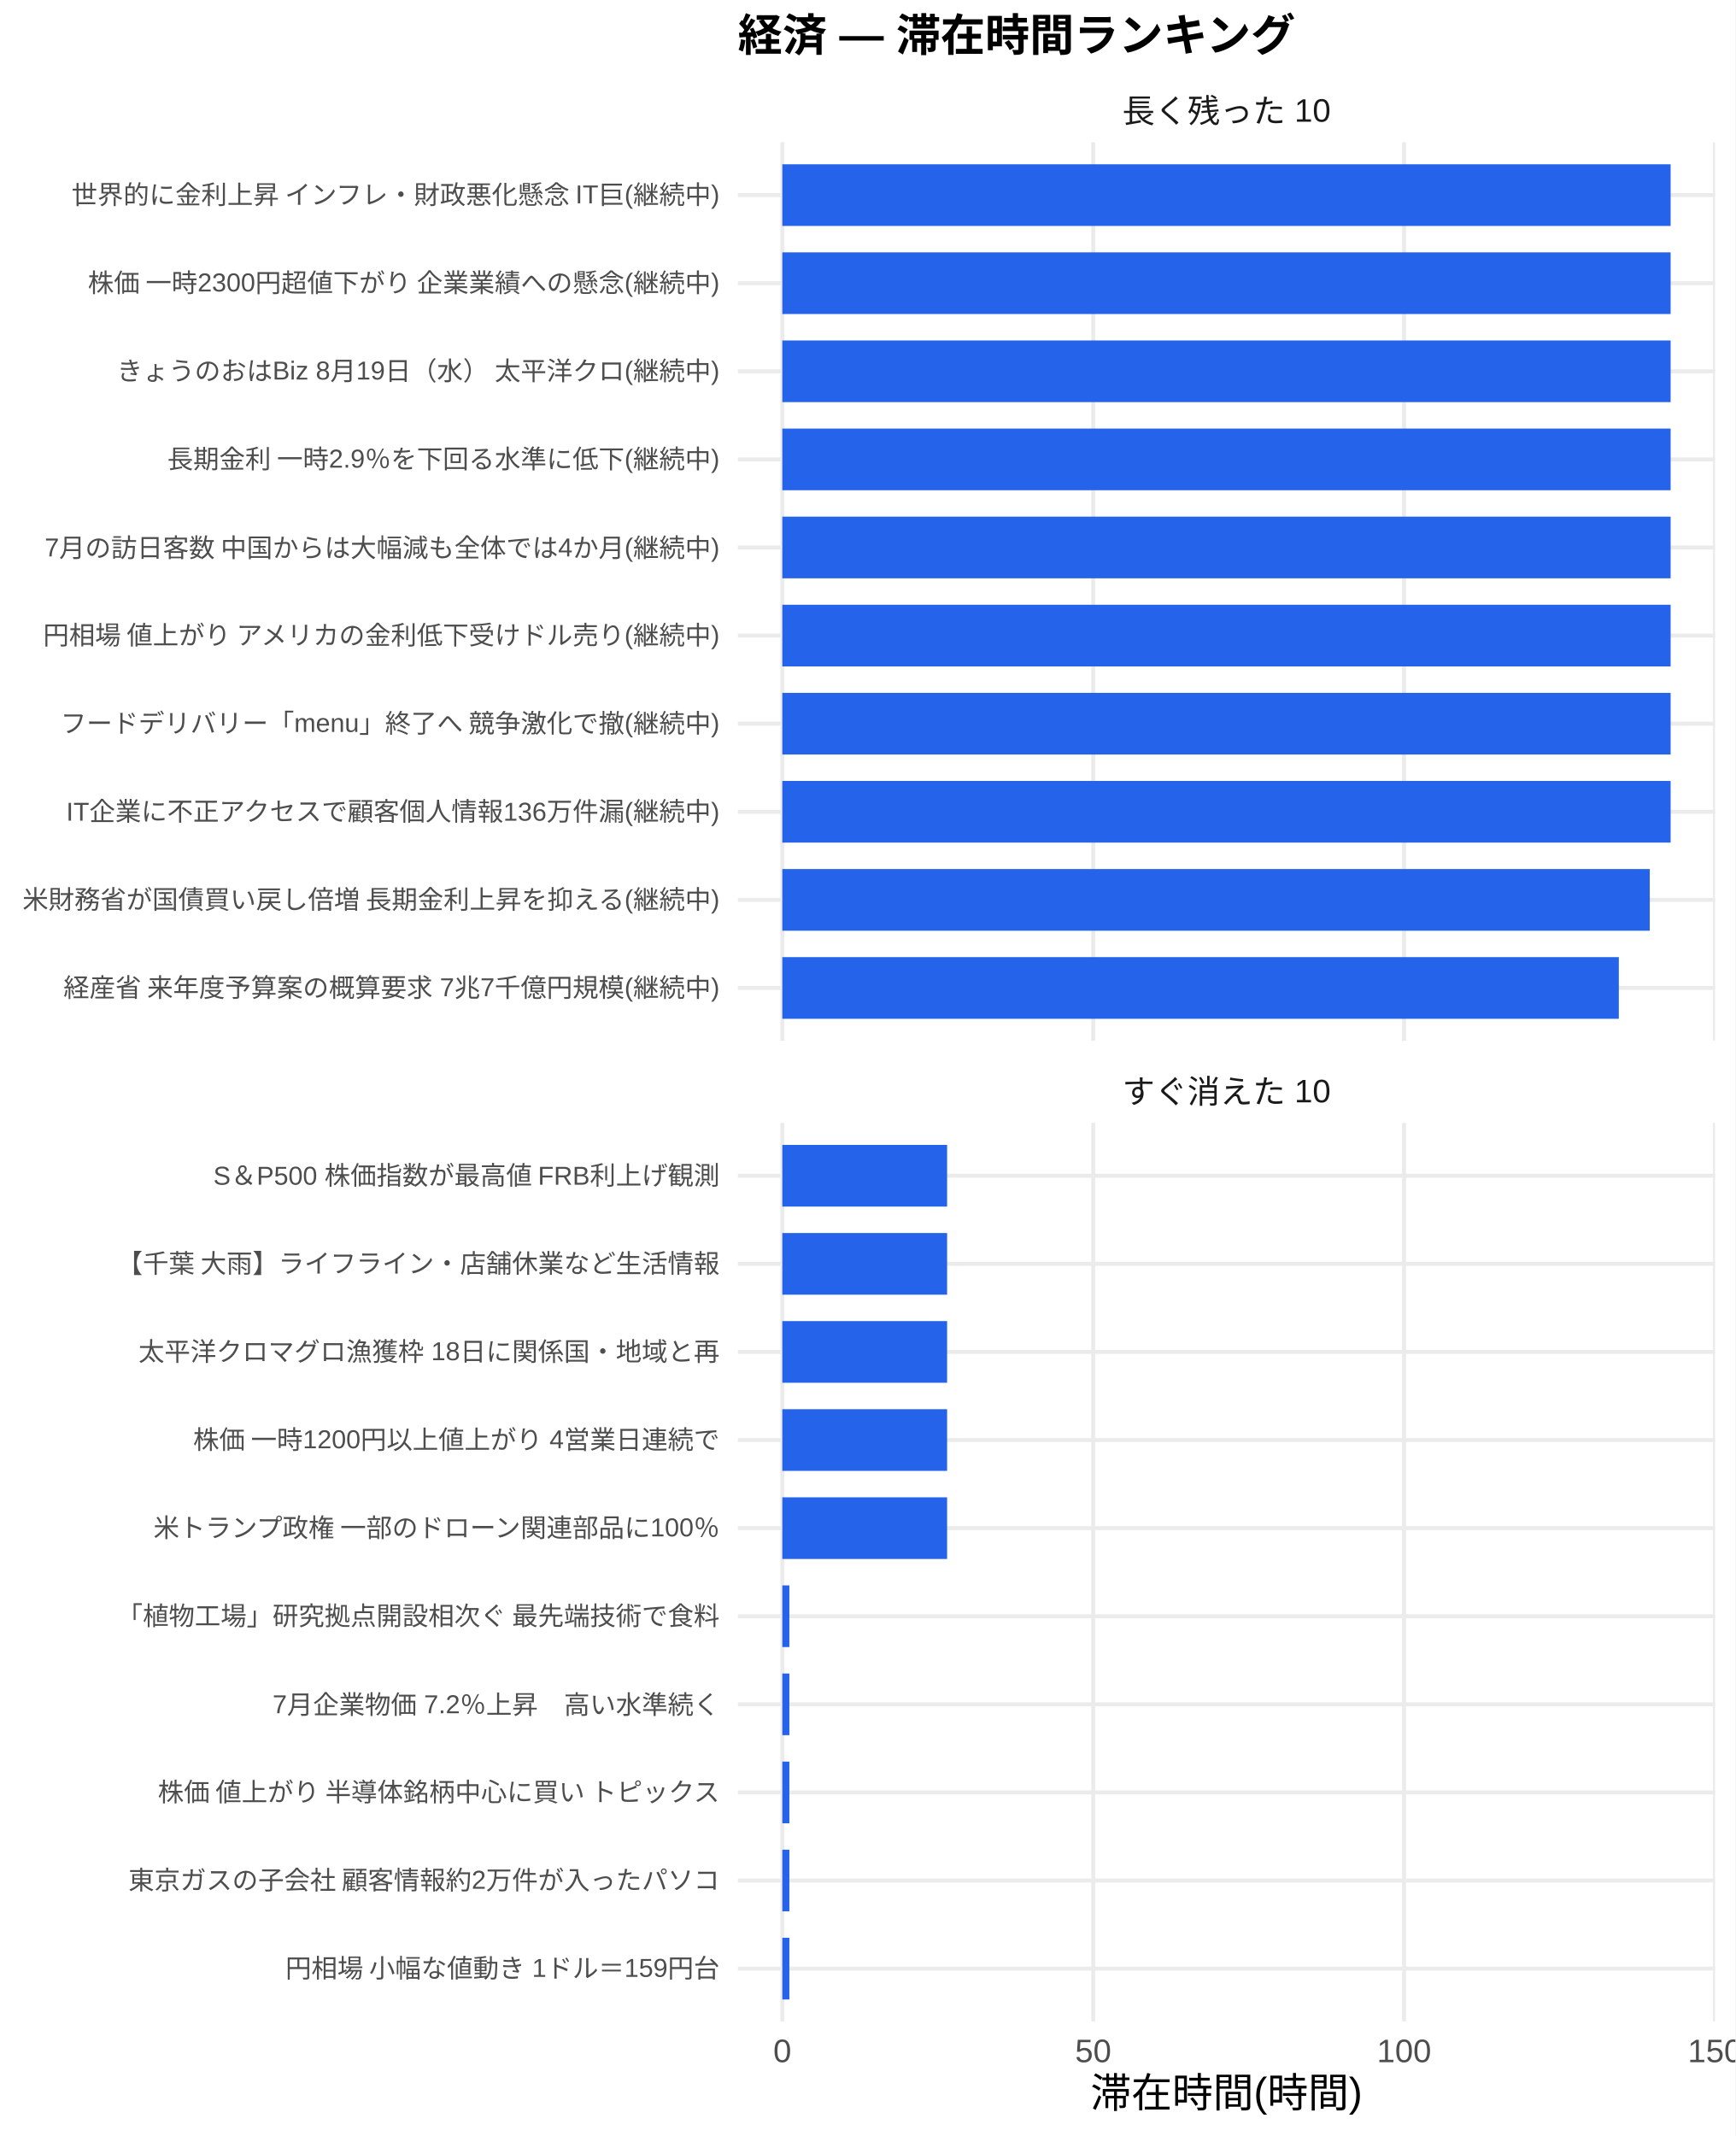
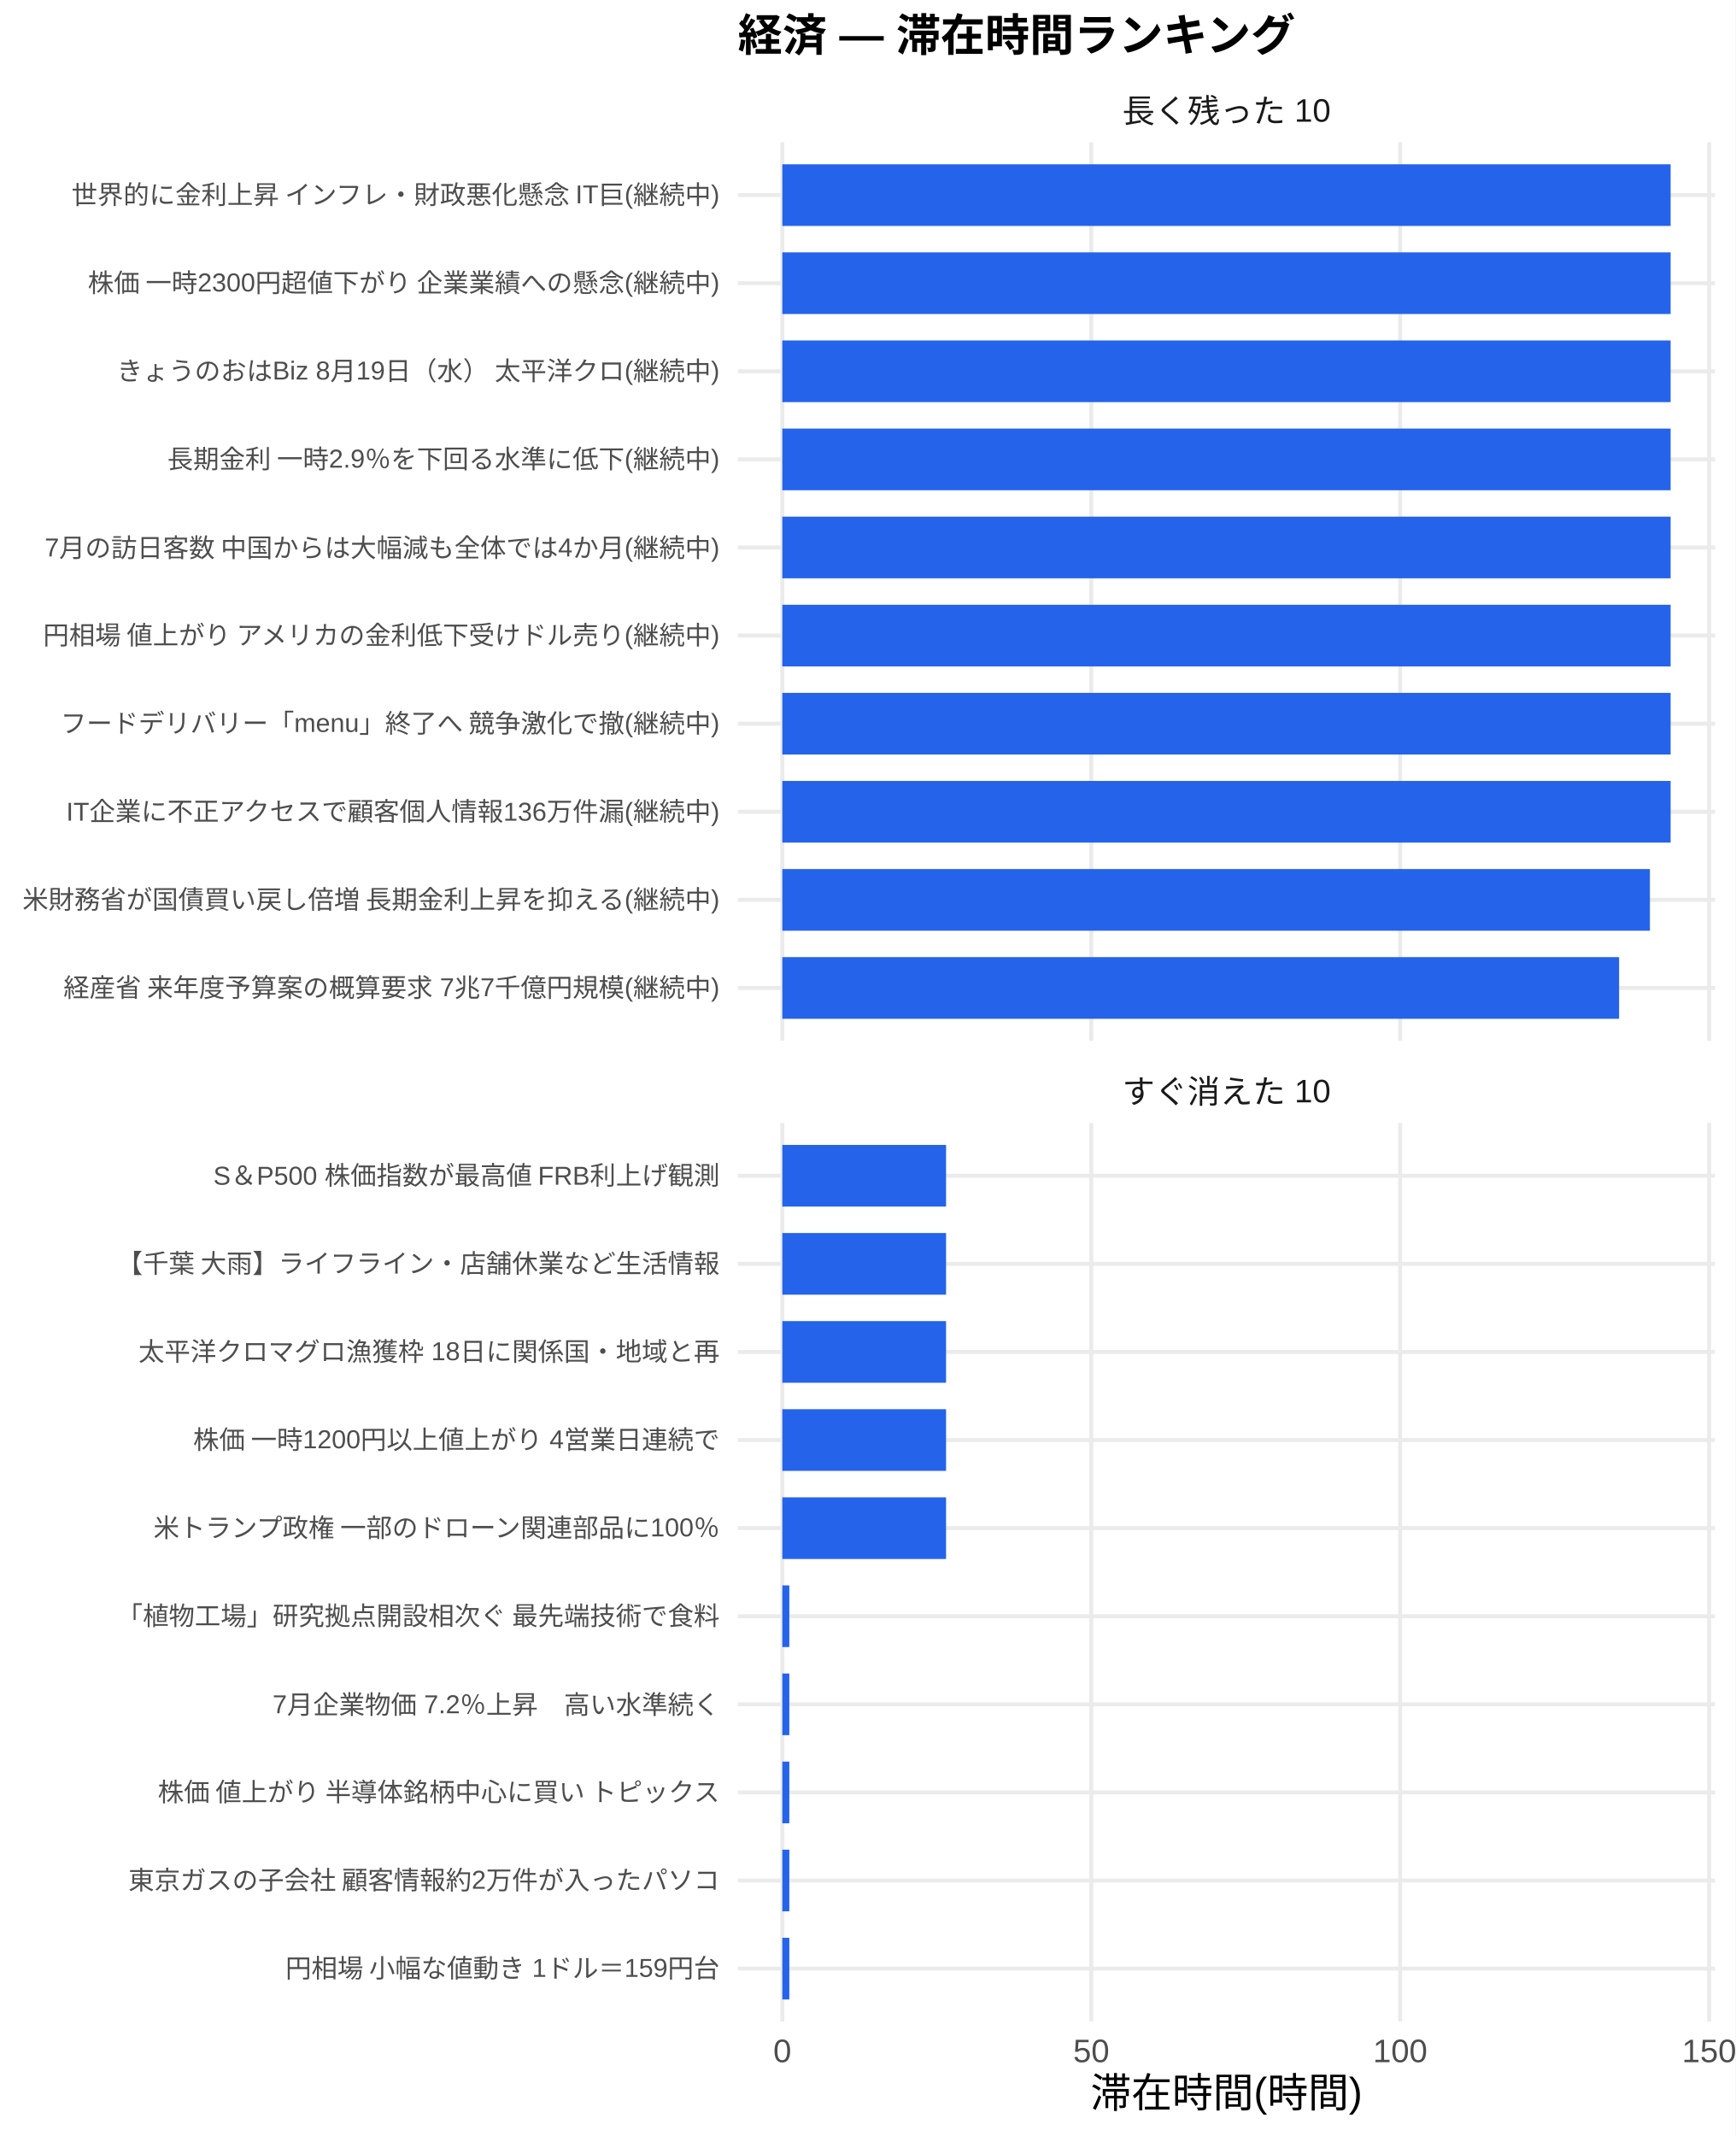
<svg xmlns="http://www.w3.org/2000/svg" width="468.00pt" height="576.00pt" viewBox="0 0 468.00 576.00">
  <g class="svglite">
    <defs>
      <style type="text/css">
    .svglite line, .svglite polyline, .svglite polygon, .svglite path, .svglite rect, .svglite circle {
      fill: none;
      stroke: #000000;
      stroke-linecap: round;
      stroke-linejoin: round;
      stroke-miterlimit: 10.00;
    }
    .svglite text {
      white-space: pre;
    }
    .svglite g.glyphgroup path {
      fill: inherit;
      stroke: none;
    }
  </style>
    </defs>
    <rect width="100%" height="100%" style="stroke: none; fill: #FFFFFF;" />
    <defs>
      <clipPath id="cpMC4wMHw0NjguMDB8MC4wMHw1NzYuMDA=">
        <rect x="0.00" y="0.00" width="468.00" height="576.00" />
      </clipPath>
    </defs>
    <g clip-path="url(#cpMC4wMHw0NjguMDB8MC4wMHw1NzYuMDA=)">
      <rect x="0" y="0.00" width="468.00" height="576.00" style="stroke-width: 1.07; stroke: none; fill: #FFFFFF;" />
    </g>
    <defs>
      <clipPath id="cpMTk5LjAwfDQ2Mi41MnwzOC4zNnwyODAuNjc=">
        <rect x="199.00" y="38.36" width="263.52" height="242.31" />
      </clipPath>
    </defs>
    <g clip-path="url(#cpMTk5LjAwfDQ2Mi41MnwzOC4zNnwyODAuNjc=)">
      <polyline points="199.00,266.42 462.52,266.42 " style="stroke-width: 1.07; stroke: #EBEBEB; stroke-linecap: butt;" />
      <polyline points="199.00,242.66 462.52,242.66 " style="stroke-width: 1.07; stroke: #EBEBEB; stroke-linecap: butt;" />
      <polyline points="199.00,218.91 462.52,218.91 " style="stroke-width: 1.07; stroke: #EBEBEB; stroke-linecap: butt;" />
      <polyline points="199.00,195.15 462.52,195.15 " style="stroke-width: 1.07; stroke: #EBEBEB; stroke-linecap: butt;" />
      <polyline points="199.00,171.39 462.52,171.39 " style="stroke-width: 1.07; stroke: #EBEBEB; stroke-linecap: butt;" />
      <polyline points="199.00,147.64 462.52,147.64 " style="stroke-width: 1.07; stroke: #EBEBEB; stroke-linecap: butt;" />
      <polyline points="199.00,123.88 462.52,123.88 " style="stroke-width: 1.07; stroke: #EBEBEB; stroke-linecap: butt;" />
      <polyline points="199.00,100.13 462.52,100.13 " style="stroke-width: 1.07; stroke: #EBEBEB; stroke-linecap: butt;" />
      <polyline points="199.00,76.37 462.52,76.37 " style="stroke-width: 1.07; stroke: #EBEBEB; stroke-linecap: butt;" />
      <polyline points="199.00,52.61 462.52,52.61 " style="stroke-width: 1.07; stroke: #EBEBEB; stroke-linecap: butt;" />
      <polyline points="210.98,280.67 210.98,38.36 " style="stroke-width: 1.07; stroke: #EBEBEB; stroke-linecap: butt;" />
-       <polyline points="294.82,280.67 294.82,38.36 " style="stroke-width: 1.07; stroke: #EBEBEB; stroke-linecap: butt;" />
-       <polyline points="378.66,280.67 378.66,38.36 " style="stroke-width: 1.07; stroke: #EBEBEB; stroke-linecap: butt;" />
-       <polyline points="462.50,280.67 462.50,38.36 " style="stroke-width: 1.07; stroke: #EBEBEB; stroke-linecap: butt;" />
+       <polyline points="294.30,280.67 294.30,38.36 " style="stroke-width: 1.07; stroke: #EBEBEB; stroke-linecap: butt;" />
+       <polyline points="377.61,280.67 377.61,38.36 " style="stroke-width: 1.07; stroke: #EBEBEB; stroke-linecap: butt;" />
+       <polyline points="460.93,280.67 460.93,38.36 " style="stroke-width: 1.07; stroke: #EBEBEB; stroke-linecap: butt;" />
      <rect x="210.98" y="44.30" width="239.56" height="16.63" style="stroke-width: 1.07; stroke: none; stroke-linecap: butt; stroke-linejoin: miter; fill: #2563EB;" />
      <rect x="210.98" y="68.05" width="239.56" height="16.63" style="stroke-width: 1.07; stroke: none; stroke-linecap: butt; stroke-linejoin: miter; fill: #2563EB;" />
      <rect x="210.98" y="91.81" width="239.56" height="16.63" style="stroke-width: 1.07; stroke: none; stroke-linecap: butt; stroke-linejoin: miter; fill: #2563EB;" />
      <rect x="210.98" y="115.57" width="239.56" height="16.63" style="stroke-width: 1.07; stroke: none; stroke-linecap: butt; stroke-linejoin: miter; fill: #2563EB;" />
      <rect x="210.98" y="139.32" width="239.56" height="16.63" style="stroke-width: 1.07; stroke: none; stroke-linecap: butt; stroke-linejoin: miter; fill: #2563EB;" />
      <rect x="210.98" y="163.08" width="239.56" height="16.63" style="stroke-width: 1.07; stroke: none; stroke-linecap: butt; stroke-linejoin: miter; fill: #2563EB;" />
      <rect x="210.98" y="186.84" width="239.56" height="16.63" style="stroke-width: 1.07; stroke: none; stroke-linecap: butt; stroke-linejoin: miter; fill: #2563EB;" />
      <rect x="210.98" y="210.59" width="239.56" height="16.63" style="stroke-width: 1.07; stroke: none; stroke-linecap: butt; stroke-linejoin: miter; fill: #2563EB;" />
-       <rect x="210.98" y="234.35" width="233.94" height="16.63" style="stroke-width: 1.07; stroke: none; stroke-linecap: butt; stroke-linejoin: miter; fill: #2563EB;" />
-       <rect x="210.98" y="258.10" width="225.59" height="16.63" style="stroke-width: 1.07; stroke: none; stroke-linecap: butt; stroke-linejoin: miter; fill: #2563EB;" />
+       <rect x="210.98" y="234.35" width="233.98" height="16.63" style="stroke-width: 1.07; stroke: none; stroke-linecap: butt; stroke-linejoin: miter; fill: #2563EB;" />
+       <rect x="210.98" y="258.10" width="225.67" height="16.63" style="stroke-width: 1.07; stroke: none; stroke-linecap: butt; stroke-linejoin: miter; fill: #2563EB;" />
    </g>
    <g clip-path="url(#cpMC4wMHw0NjguMDB8MC4wMHw1NzYuMDA=)">
</g>
    <defs>
      <clipPath id="cpMTk5LjAwfDQ2Mi41MnwzMDIuODB8NTQ1LjEy">
        <rect x="199.00" y="302.80" width="263.52" height="242.31" />
      </clipPath>
    </defs>
    <g clip-path="url(#cpMTk5LjAwfDQ2Mi41MnwzMDIuODB8NTQ1LjEy)">
      <polyline points="199.00,530.86 462.52,530.86 " style="stroke-width: 1.07; stroke: #EBEBEB; stroke-linecap: butt;" />
      <polyline points="199.00,507.11 462.52,507.11 " style="stroke-width: 1.07; stroke: #EBEBEB; stroke-linecap: butt;" />
      <polyline points="199.00,483.35 462.52,483.35 " style="stroke-width: 1.07; stroke: #EBEBEB; stroke-linecap: butt;" />
      <polyline points="199.00,459.59 462.52,459.59 " style="stroke-width: 1.07; stroke: #EBEBEB; stroke-linecap: butt;" />
      <polyline points="199.00,435.84 462.52,435.84 " style="stroke-width: 1.07; stroke: #EBEBEB; stroke-linecap: butt;" />
      <polyline points="199.00,412.08 462.52,412.08 " style="stroke-width: 1.07; stroke: #EBEBEB; stroke-linecap: butt;" />
      <polyline points="199.00,388.33 462.52,388.33 " style="stroke-width: 1.07; stroke: #EBEBEB; stroke-linecap: butt;" />
      <polyline points="199.00,364.57 462.52,364.57 " style="stroke-width: 1.07; stroke: #EBEBEB; stroke-linecap: butt;" />
      <polyline points="199.00,340.81 462.52,340.81 " style="stroke-width: 1.07; stroke: #EBEBEB; stroke-linecap: butt;" />
      <polyline points="199.00,317.06 462.52,317.06 " style="stroke-width: 1.07; stroke: #EBEBEB; stroke-linecap: butt;" />
      <polyline points="210.98,545.12 210.98,302.80 " style="stroke-width: 1.07; stroke: #EBEBEB; stroke-linecap: butt;" />
-       <polyline points="294.82,545.12 294.82,302.80 " style="stroke-width: 1.07; stroke: #EBEBEB; stroke-linecap: butt;" />
-       <polyline points="378.66,545.12 378.66,302.80 " style="stroke-width: 1.07; stroke: #EBEBEB; stroke-linecap: butt;" />
-       <polyline points="462.50,545.12 462.50,302.80 " style="stroke-width: 1.07; stroke: #EBEBEB; stroke-linecap: butt;" />
-       <rect x="210.98" y="308.74" width="44.44" height="16.63" style="stroke-width: 1.07; stroke: none; stroke-linecap: butt; stroke-linejoin: miter; fill: #2563EB;" />
-       <rect x="210.98" y="332.50" width="44.44" height="16.63" style="stroke-width: 1.07; stroke: none; stroke-linecap: butt; stroke-linejoin: miter; fill: #2563EB;" />
-       <rect x="210.98" y="356.25" width="44.44" height="16.63" style="stroke-width: 1.07; stroke: none; stroke-linecap: butt; stroke-linejoin: miter; fill: #2563EB;" />
-       <rect x="210.98" y="380.01" width="44.44" height="16.63" style="stroke-width: 1.07; stroke: none; stroke-linecap: butt; stroke-linejoin: miter; fill: #2563EB;" />
-       <rect x="210.98" y="403.77" width="44.44" height="16.63" style="stroke-width: 1.07; stroke: none; stroke-linecap: butt; stroke-linejoin: miter; fill: #2563EB;" />
-       <rect x="210.98" y="427.52" width="1.90" height="16.63" style="stroke-width: 1.07; stroke: none; stroke-linecap: butt; stroke-linejoin: miter; fill: #2563EB;" />
-       <rect x="210.98" y="451.28" width="1.90" height="16.63" style="stroke-width: 1.07; stroke: none; stroke-linecap: butt; stroke-linejoin: miter; fill: #2563EB;" />
-       <rect x="210.98" y="475.04" width="1.90" height="16.63" style="stroke-width: 1.07; stroke: none; stroke-linecap: butt; stroke-linejoin: miter; fill: #2563EB;" />
-       <rect x="210.98" y="498.79" width="1.90" height="16.63" style="stroke-width: 1.07; stroke: none; stroke-linecap: butt; stroke-linejoin: miter; fill: #2563EB;" />
-       <rect x="210.98" y="522.55" width="1.90" height="16.63" style="stroke-width: 1.07; stroke: none; stroke-linecap: butt; stroke-linejoin: miter; fill: #2563EB;" />
+       <polyline points="294.30,545.12 294.30,302.80 " style="stroke-width: 1.07; stroke: #EBEBEB; stroke-linecap: butt;" />
+       <polyline points="377.61,545.12 377.61,302.80 " style="stroke-width: 1.07; stroke: #EBEBEB; stroke-linecap: butt;" />
+       <polyline points="460.93,545.12 460.93,302.80 " style="stroke-width: 1.07; stroke: #EBEBEB; stroke-linecap: butt;" />
+       <rect x="210.98" y="308.74" width="44.16" height="16.63" style="stroke-width: 1.07; stroke: none; stroke-linecap: butt; stroke-linejoin: miter; fill: #2563EB;" />
+       <rect x="210.98" y="332.50" width="44.16" height="16.63" style="stroke-width: 1.07; stroke: none; stroke-linecap: butt; stroke-linejoin: miter; fill: #2563EB;" />
+       <rect x="210.98" y="356.25" width="44.16" height="16.63" style="stroke-width: 1.07; stroke: none; stroke-linecap: butt; stroke-linejoin: miter; fill: #2563EB;" />
+       <rect x="210.98" y="380.01" width="44.16" height="16.63" style="stroke-width: 1.07; stroke: none; stroke-linecap: butt; stroke-linejoin: miter; fill: #2563EB;" />
+       <rect x="210.98" y="403.77" width="44.16" height="16.63" style="stroke-width: 1.07; stroke: none; stroke-linecap: butt; stroke-linejoin: miter; fill: #2563EB;" />
+       <rect x="210.98" y="427.52" width="1.89" height="16.63" style="stroke-width: 1.07; stroke: none; stroke-linecap: butt; stroke-linejoin: miter; fill: #2563EB;" />
+       <rect x="210.98" y="451.28" width="1.89" height="16.63" style="stroke-width: 1.07; stroke: none; stroke-linecap: butt; stroke-linejoin: miter; fill: #2563EB;" />
+       <rect x="210.98" y="475.04" width="1.89" height="16.63" style="stroke-width: 1.07; stroke: none; stroke-linecap: butt; stroke-linejoin: miter; fill: #2563EB;" />
+       <rect x="210.98" y="498.79" width="1.89" height="16.63" style="stroke-width: 1.07; stroke: none; stroke-linecap: butt; stroke-linejoin: miter; fill: #2563EB;" />
+       <rect x="210.98" y="522.55" width="1.89" height="16.63" style="stroke-width: 1.07; stroke: none; stroke-linecap: butt; stroke-linejoin: miter; fill: #2563EB;" />
    </g>
    <g clip-path="url(#cpMC4wMHw0NjguMDB8MC4wMHw1NzYuMDA=)">
</g>
    <defs>
      <clipPath id="cpMTk5LjAwfDQ2Mi41MnwyODYuMTV8MzAyLjgw">
        <rect x="199.00" y="286.15" width="263.52" height="16.65" />
      </clipPath>
    </defs>
    <g clip-path="url(#cpMTk5LjAwfDQ2Mi41MnwyODYuMTV8MzAyLjgw)">
      <text x="330.76" y="297.50" text-anchor="middle" style="font-size: 8.80px;fill: #1A1A1A; font-family: &quot;Liberation Sans&quot;;" textLength="56.20px" lengthAdjust="spacingAndGlyphs">すぐ消えた 10</text>
    </g>
    <g clip-path="url(#cpMC4wMHw0NjguMDB8MC4wMHw1NzYuMDA=)">
</g>
    <defs>
      <clipPath id="cpMTk5LjAwfDQ2Mi41MnwyMS43MXwzOC4zNg==">
        <rect x="199.00" y="21.71" width="263.52" height="16.65" />
      </clipPath>
    </defs>
    <g clip-path="url(#cpMTk5LjAwfDQ2Mi41MnwyMS43MXwzOC4zNg==)">
      <text x="330.76" y="33.06" text-anchor="middle" style="font-size: 8.80px;fill: #1A1A1A; font-family: &quot;Liberation Sans&quot;;" textLength="56.20px" lengthAdjust="spacingAndGlyphs">長く残った 10</text>
    </g>
    <g clip-path="url(#cpMC4wMHw0NjguMDB8MC4wMHw1NzYuMDA=)">
      <text x="210.98" y="556.10" text-anchor="middle" style="font-size: 8.80px;fill: #4D4D4D; font-family: &quot;Liberation Sans&quot;;" textLength="4.89px" lengthAdjust="spacingAndGlyphs">0</text>
-       <text x="294.82" y="556.10" text-anchor="middle" style="font-size: 8.80px;fill: #4D4D4D; font-family: &quot;Liberation Sans&quot;;" textLength="9.78px" lengthAdjust="spacingAndGlyphs">50</text>
-       <text x="378.66" y="556.10" text-anchor="middle" style="font-size: 8.80px;fill: #4D4D4D; font-family: &quot;Liberation Sans&quot;;" textLength="14.67px" lengthAdjust="spacingAndGlyphs">100</text>
-       <text x="462.50" y="556.10" text-anchor="middle" style="font-size: 8.80px;fill: #4D4D4D; font-family: &quot;Liberation Sans&quot;;" textLength="14.67px" lengthAdjust="spacingAndGlyphs">150</text>
+       <text x="294.30" y="556.10" text-anchor="middle" style="font-size: 8.80px;fill: #4D4D4D; font-family: &quot;Liberation Sans&quot;;" textLength="9.78px" lengthAdjust="spacingAndGlyphs">50</text>
+       <text x="377.61" y="556.10" text-anchor="middle" style="font-size: 8.80px;fill: #4D4D4D; font-family: &quot;Liberation Sans&quot;;" textLength="14.67px" lengthAdjust="spacingAndGlyphs">100</text>
+       <text x="460.93" y="556.10" text-anchor="middle" style="font-size: 8.80px;fill: #4D4D4D; font-family: &quot;Liberation Sans&quot;;" textLength="14.67px" lengthAdjust="spacingAndGlyphs">150</text>
      <text x="194.07" y="268.83" text-anchor="end" style="font-size: 7.00px;fill: #4D4D4D; font-family: &quot;Liberation Sans&quot;;" textLength="177.31px" lengthAdjust="spacingAndGlyphs">経産省 来年度予算案の概算要求 7兆7千億円規模(継続中)</text>
      <text x="194.07" y="245.07" text-anchor="end" style="font-size: 7.00px;fill: #4D4D4D; font-family: &quot;Liberation Sans&quot;;" textLength="188.59px" lengthAdjust="spacingAndGlyphs">米財務省が国債買い戻し倍増 長期金利上昇を抑える(継続中)</text>
      <text x="194.07" y="221.31" text-anchor="end" style="font-size: 7.00px;fill: #4D4D4D; font-family: &quot;Liberation Sans&quot;;" textLength="176.55px" lengthAdjust="spacingAndGlyphs">IT企業に不正アクセスで顧客個人情報136万件漏(継続中)</text>
      <text x="194.07" y="197.56" text-anchor="end" style="font-size: 7.00px;fill: #4D4D4D; font-family: &quot;Liberation Sans&quot;;" textLength="178.09px" lengthAdjust="spacingAndGlyphs">フードデリバリー「menu」終了へ 競争激化で撤(継続中)</text>
      <text x="194.07" y="173.80" text-anchor="end" style="font-size: 7.00px;fill: #4D4D4D; font-family: &quot;Liberation Sans&quot;;" textLength="183.53px" lengthAdjust="spacingAndGlyphs">円相場 値上がり アメリカの金利低下受けドル売り(継続中)</text>
      <text x="194.07" y="150.05" text-anchor="end" style="font-size: 7.00px;fill: #4D4D4D; font-family: &quot;Liberation Sans&quot;;" textLength="182.38px" lengthAdjust="spacingAndGlyphs">7月の訪日客数 中国からは大幅減も全体では4か月(継続中)</text>
      <text x="194.07" y="126.29" text-anchor="end" style="font-size: 7.00px;fill: #4D4D4D; font-family: &quot;Liberation Sans&quot;;" textLength="149.31px" lengthAdjust="spacingAndGlyphs">長期金利 一時2.9％を下回る水準に低下(継続中)</text>
      <text x="194.07" y="102.53" text-anchor="end" style="font-size: 7.00px;fill: #4D4D4D; font-family: &quot;Liberation Sans&quot;;" textLength="162.94px" lengthAdjust="spacingAndGlyphs">きょうのおはBiz 8月19日（水） 太平洋クロ(継続中)</text>
      <text x="194.07" y="78.78" text-anchor="end" style="font-size: 7.00px;fill: #4D4D4D; font-family: &quot;Liberation Sans&quot;;" textLength="171.09px" lengthAdjust="spacingAndGlyphs">株価 一時2300円超値下がり 企業業績への懸念(継続中)</text>
      <text x="194.07" y="55.02" text-anchor="end" style="font-size: 7.00px;fill: #4D4D4D; font-family: &quot;Liberation Sans&quot;;" textLength="175.75px" lengthAdjust="spacingAndGlyphs">世界的に金利上昇 インフレ・財政悪化懸念 IT巨(継続中)</text>
      <text x="194.07" y="533.27" text-anchor="end" style="font-size: 7.00px;fill: #4D4D4D; font-family: &quot;Liberation Sans&quot;;" textLength="117.44px" lengthAdjust="spacingAndGlyphs">円相場 小幅な値動き 1ドル＝159円台</text>
      <text x="194.07" y="509.51" text-anchor="end" style="font-size: 7.00px;fill: #4D4D4D; font-family: &quot;Liberation Sans&quot;;" textLength="159.83px" lengthAdjust="spacingAndGlyphs">東京ガスの子会社 顧客情報約2万件が入ったパソコ</text>
      <text x="194.07" y="485.76" text-anchor="end" style="font-size: 7.00px;fill: #4D4D4D; font-family: &quot;Liberation Sans&quot;;" textLength="152.81px" lengthAdjust="spacingAndGlyphs">株価 値上がり 半導体銘柄中心に買い トピックス</text>
      <text x="194.07" y="462.00" text-anchor="end" style="font-size: 7.00px;fill: #4D4D4D; font-family: &quot;Liberation Sans&quot;;" textLength="120.55px" lengthAdjust="spacingAndGlyphs">7月企業物価 7.2％上昇　高い水準続く</text>
      <text x="194.07" y="438.25" text-anchor="end" style="font-size: 7.00px;fill: #4D4D4D; font-family: &quot;Liberation Sans&quot;;" textLength="162.94px" lengthAdjust="spacingAndGlyphs">「植物工場」研究拠点開設相次ぐ 最先端技術で食料</text>
      <text x="194.07" y="414.49" text-anchor="end" style="font-size: 7.00px;fill: #4D4D4D; font-family: &quot;Liberation Sans&quot;;" textLength="153.61px" lengthAdjust="spacingAndGlyphs">米トランプ政権 一部のドローン関連部品に100％</text>
      <text x="194.07" y="390.73" text-anchor="end" style="font-size: 7.00px;fill: #4D4D4D; font-family: &quot;Liberation Sans&quot;;" textLength="142.33px" lengthAdjust="spacingAndGlyphs">株価 一時1200円以上値上がり 4営業日連続で</text>
      <text x="194.07" y="366.98" text-anchor="end" style="font-size: 7.00px;fill: #4D4D4D; font-family: &quot;Liberation Sans&quot;;" textLength="156.72px" lengthAdjust="spacingAndGlyphs">太平洋クロマグロ漁獲枠 18日に関係国・地域と再</text>
      <text x="194.07" y="343.22" text-anchor="end" style="font-size: 7.00px;fill: #4D4D4D; font-family: &quot;Liberation Sans&quot;;" textLength="162.94px" lengthAdjust="spacingAndGlyphs">【千葉 大雨】ライフライン・店舗休業など生活情報</text>
      <text x="194.07" y="319.47" text-anchor="end" style="font-size: 7.00px;fill: #4D4D4D; font-family: &quot;Liberation Sans&quot;;" textLength="136.91px" lengthAdjust="spacingAndGlyphs">S＆P500 株価指数が最高値 FRB利上げ観測</text>
      <text x="330.76" y="568.24" text-anchor="middle" style="font-size: 11.00px; font-family: &quot;Liberation Sans&quot;;" textLength="73.31px" lengthAdjust="spacingAndGlyphs">滞在時間(時間)</text>
      <text x="199.00" y="13.74" style="font-size: 12.00px; font-weight: bold; font-family: &quot;Liberation Sans&quot;;" textLength="150.66px" lengthAdjust="spacingAndGlyphs">経済 — 滞在時間ランキング</text>
    </g>
  </g>
</svg>
